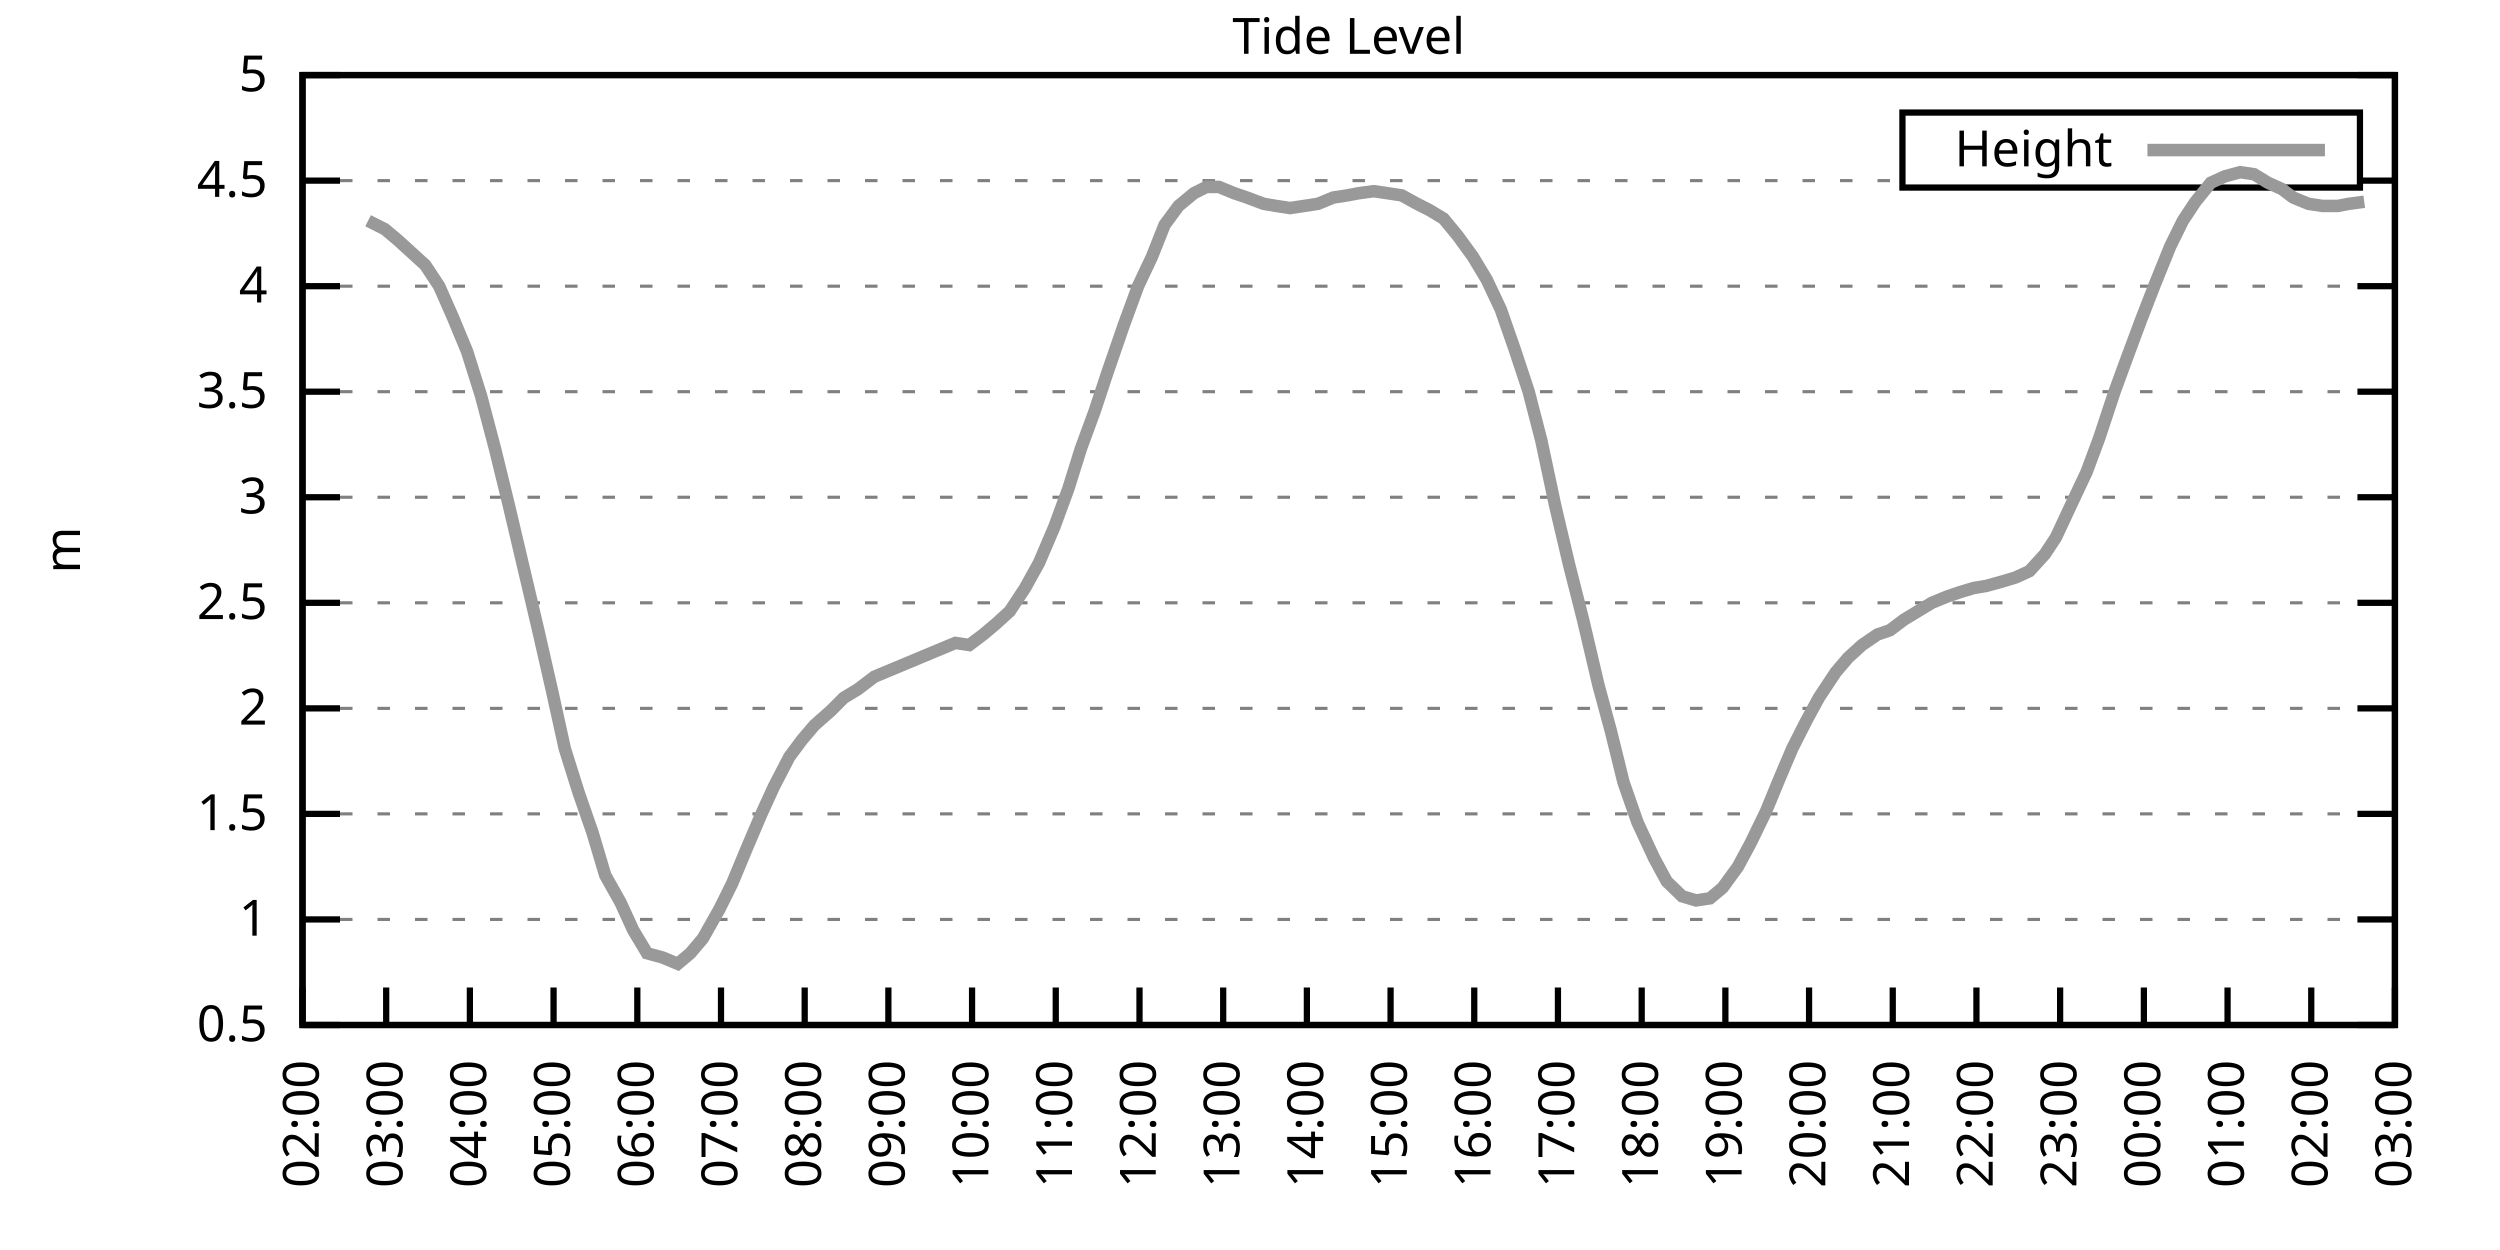
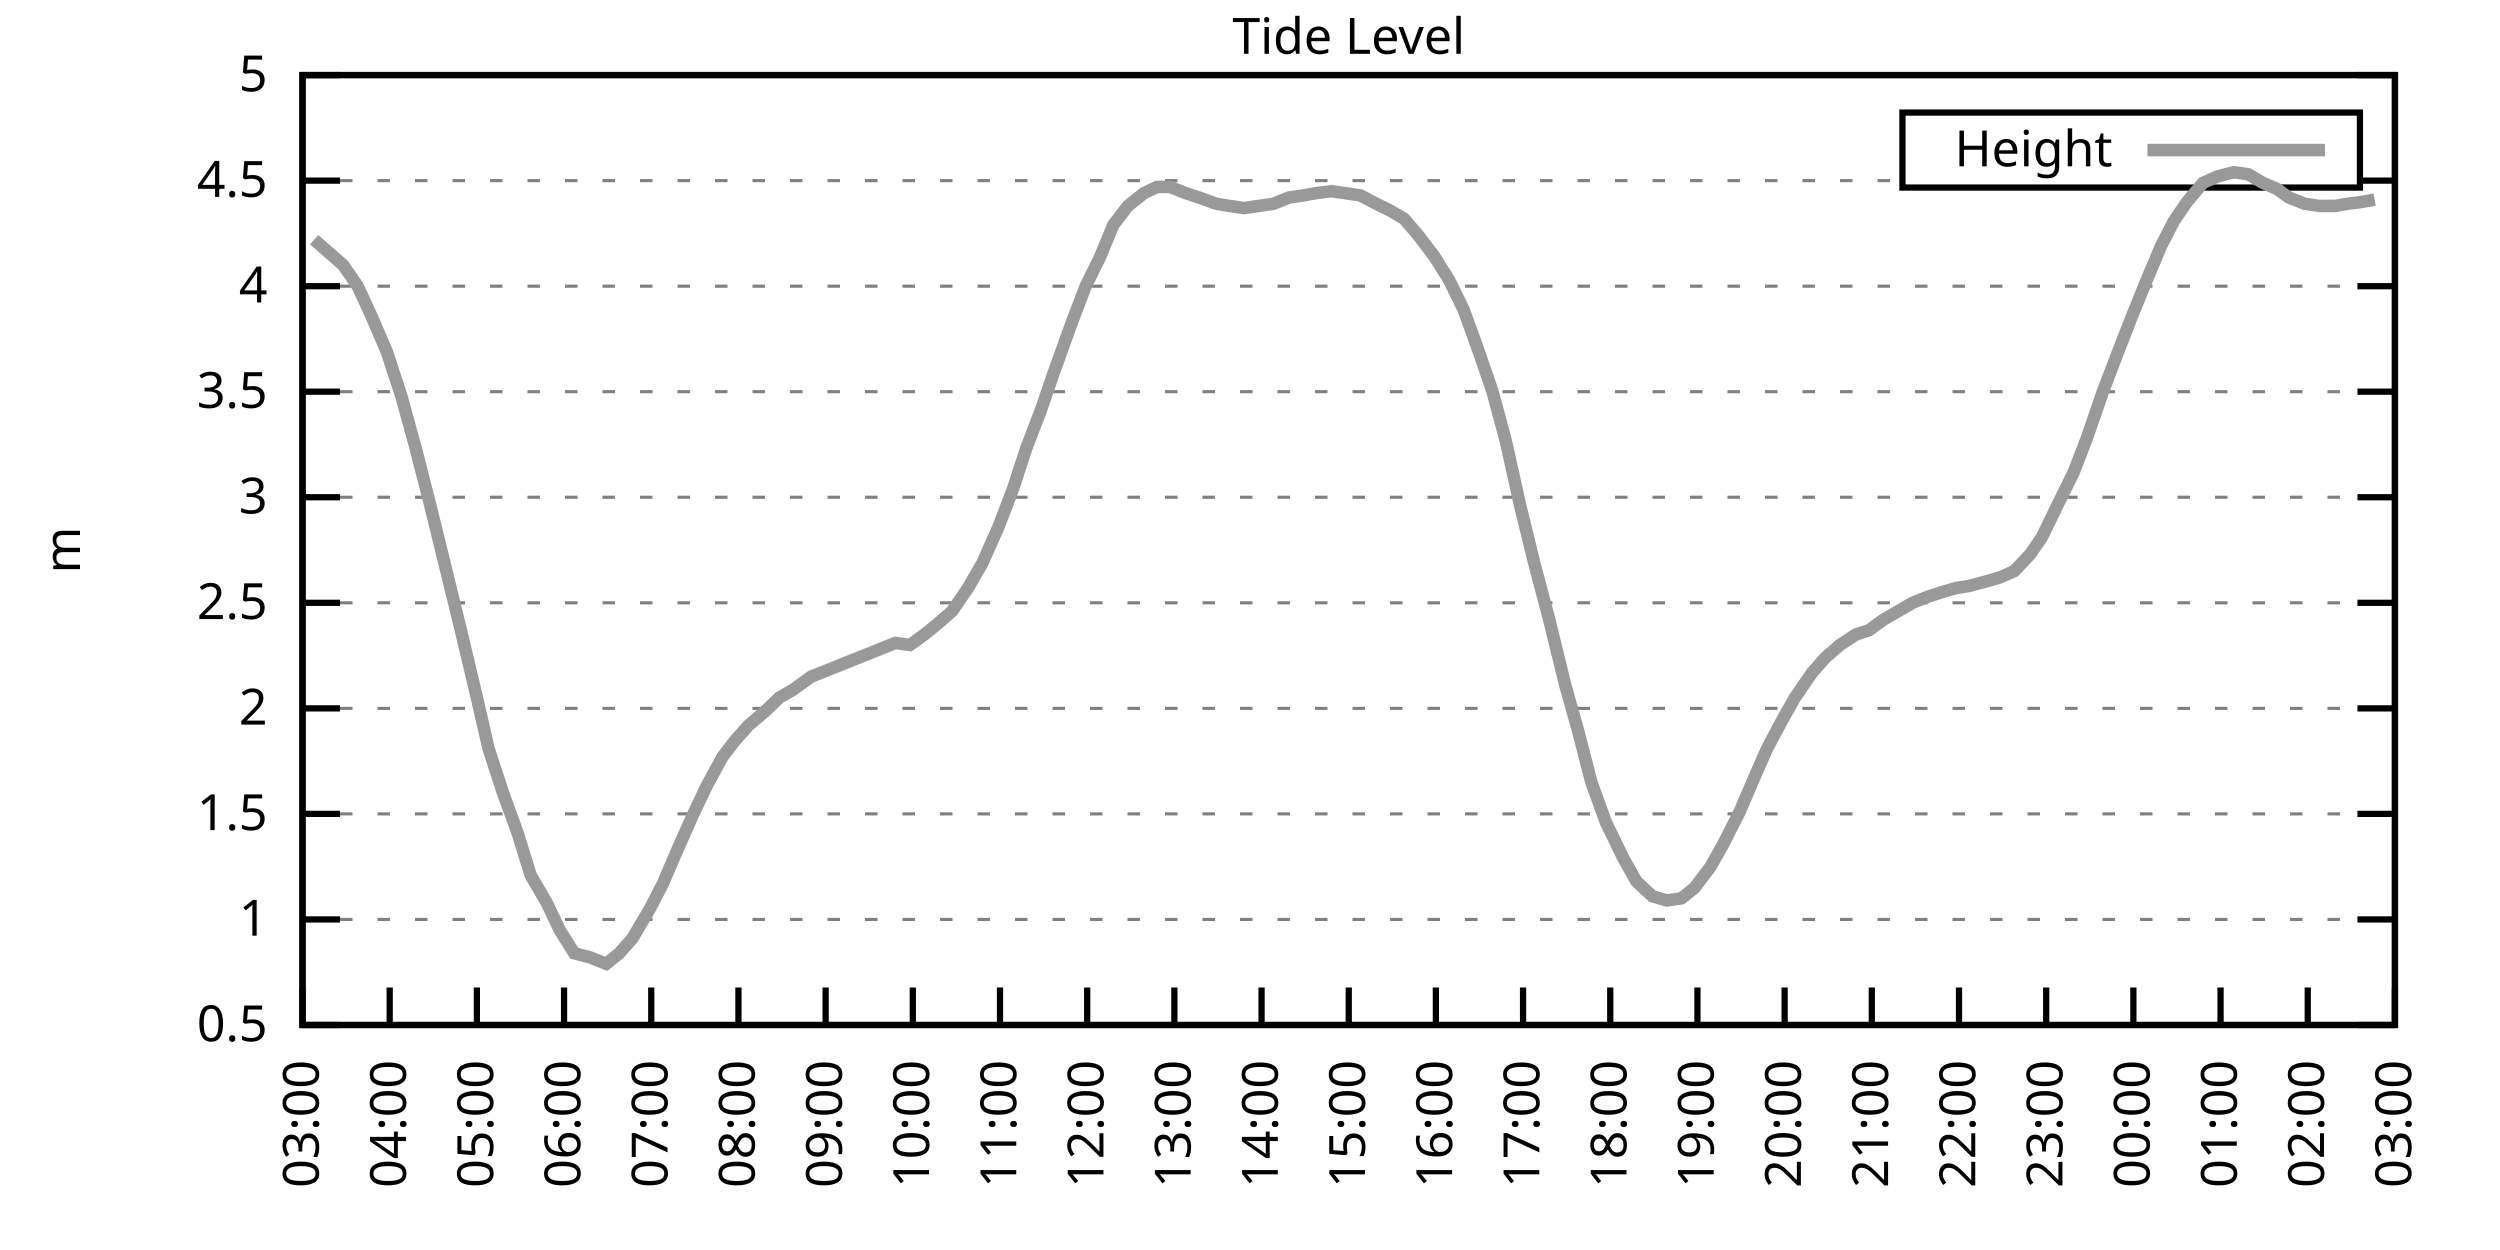
<svg xmlns="http://www.w3.org/2000/svg" xmlns:xlink="http://www.w3.org/1999/xlink" width="400" height="200" viewBox="0 0 400 200">
  <g id="gnuplot_canvas">
    <rect x="0" y="0" width="400" height="200" fill="none" />
    <defs>
      <circle id="gpDot" r="0.5" stroke-width="0.5" stroke="currentColor" />
      <path id="gpPt0" stroke-width="0.333" stroke="currentColor" d="M-1,0 h2 M0,-1 v2" />
      <path id="gpPt1" stroke-width="0.333" stroke="currentColor" d="M-1,-1 L1,1 M1,-1 L-1,1" />
      <path id="gpPt2" stroke-width="0.333" stroke="currentColor" d="M-1,0 L1,0 M0,-1 L0,1 M-1,-1 L1,1 M-1,1 L1,-1" />
      <rect id="gpPt3" stroke-width="0.333" stroke="currentColor" x="-1" y="-1" width="2" height="2" />
      <rect id="gpPt4" stroke-width="0.333" stroke="currentColor" fill="currentColor" x="-1" y="-1" width="2" height="2" />
      <circle id="gpPt5" stroke-width="0.333" stroke="currentColor" cx="0" cy="0" r="1" />
      <use xlink:href="#gpPt5" id="gpPt6" fill="currentColor" stroke="none" />
      <path id="gpPt7" stroke-width="0.333" stroke="currentColor" d="M0,-1.33 L-1.33,0.67 L1.33,0.67 z" />
      <use xlink:href="#gpPt7" id="gpPt8" fill="currentColor" stroke="none" />
      <use xlink:href="#gpPt7" id="gpPt9" stroke="currentColor" transform="rotate(180)" />
      <use xlink:href="#gpPt9" id="gpPt10" fill="currentColor" stroke="none" />
      <use xlink:href="#gpPt3" id="gpPt11" stroke="currentColor" transform="rotate(45)" />
      <use xlink:href="#gpPt11" id="gpPt12" fill="currentColor" stroke="none" />
      <path id="gpPt13" stroke-width="0.333" stroke="currentColor" d="M0,1.330 L1.265,0.411 L0.782,-1.067 L-0.782,-1.076 L-1.265,0.411 z" />
      <use xlink:href="#gpPt13" id="gpPt14" fill="currentColor" stroke="none" />
      <filter id="textbox" filterUnits="objectBoundingBox" x="0" y="0" height="1" width="1">
        <feFlood flood-color="white" flood-opacity="1" result="bgnd" />
        <feComposite in="SourceGraphic" in2="bgnd" operator="atop" />
      </filter>
      <filter id="greybox" filterUnits="objectBoundingBox" x="0" y="0" height="1" width="1">
        <feFlood flood-color="lightgrey" flood-opacity="1" result="grey" />
        <feComposite in="SourceGraphic" in2="grey" operator="atop" />
      </filter>
    </defs>
    <g fill="none" color="white" stroke="currentColor" stroke-width="1.00" stroke-linecap="butt" stroke-linejoin="miter">
</g>
    <g fill="none" color="black" stroke="currentColor" stroke-width="1.00" stroke-linecap="butt" stroke-linejoin="miter">
      <g stroke="none" shape-rendering="crispEdges">
        <polygon fill="rgb(255, 255, 255)" points="48.40,164.00 383.18,164.00 383.18,12.02 48.40,12.02 " />
      </g>
    </g>
    <g fill="none" color="black" stroke="currentColor" stroke-width="1.00" stroke-linecap="butt" stroke-linejoin="miter">
</g>
    <g fill="none" color="black" stroke="black" stroke-width="0.50" stroke-linecap="butt" stroke-linejoin="miter">
</g>
    <g fill="none" color="gray" stroke="currentColor" stroke-width="0.50" stroke-linecap="butt" stroke-linejoin="miter">
      <path stroke="gray" stroke-dasharray="2,4" class="gridline" d="M48.40,164.00 L383.19,164.00  " />
    </g>
    <g fill="none" color="gray" stroke="gray" stroke-width="1.00" stroke-linecap="butt" stroke-linejoin="miter">
</g>
    <g fill="none" color="black" stroke="currentColor" stroke-width="1.00" stroke-linecap="butt" stroke-linejoin="miter">
      <path stroke="black" d="M48.40,164.00 L54.40,164.00 M383.19,164.00 L377.19,164.00  " />
      <g transform="translate(42.80,166.60)" stroke="none" fill="black" font-family="Sans" font-size="8.00" text-anchor="end">
        <text>
          <tspan font-family="Sans"> 0.5</tspan>
        </text>
      </g>
    </g>
    <g fill="none" color="black" stroke="currentColor" stroke-width="1.00" stroke-linecap="butt" stroke-linejoin="miter">
</g>
    <g fill="none" color="black" stroke="black" stroke-width="0.50" stroke-linecap="butt" stroke-linejoin="miter">
</g>
    <g fill="none" color="gray" stroke="currentColor" stroke-width="0.50" stroke-linecap="butt" stroke-linejoin="miter">
      <path stroke="gray" stroke-dasharray="2,4" class="gridline" d="M48.40,147.11 L383.19,147.11  " />
    </g>
    <g fill="none" color="gray" stroke="gray" stroke-width="1.00" stroke-linecap="butt" stroke-linejoin="miter">
</g>
    <g fill="none" color="black" stroke="currentColor" stroke-width="1.00" stroke-linecap="butt" stroke-linejoin="miter">
      <path stroke="black" d="M48.40,147.11 L54.40,147.11 M383.19,147.11 L377.19,147.11  " />
      <g transform="translate(42.80,149.71)" stroke="none" fill="black" font-family="Sans" font-size="8.00" text-anchor="end">
        <text>
          <tspan font-family="Sans"> 1</tspan>
        </text>
      </g>
    </g>
    <g fill="none" color="black" stroke="currentColor" stroke-width="1.00" stroke-linecap="butt" stroke-linejoin="miter">
</g>
    <g fill="none" color="black" stroke="black" stroke-width="0.50" stroke-linecap="butt" stroke-linejoin="miter">
</g>
    <g fill="none" color="gray" stroke="currentColor" stroke-width="0.50" stroke-linecap="butt" stroke-linejoin="miter">
      <path stroke="gray" stroke-dasharray="2,4" class="gridline" d="M48.40,130.22 L383.19,130.22  " />
    </g>
    <g fill="none" color="gray" stroke="gray" stroke-width="1.00" stroke-linecap="butt" stroke-linejoin="miter">
</g>
    <g fill="none" color="black" stroke="currentColor" stroke-width="1.00" stroke-linecap="butt" stroke-linejoin="miter">
      <path stroke="black" d="M48.40,130.22 L54.40,130.22 M383.19,130.22 L377.19,130.22  " />
      <g transform="translate(42.80,132.82)" stroke="none" fill="black" font-family="Sans" font-size="8.00" text-anchor="end">
        <text>
          <tspan font-family="Sans"> 1.5</tspan>
        </text>
      </g>
    </g>
    <g fill="none" color="black" stroke="currentColor" stroke-width="1.00" stroke-linecap="butt" stroke-linejoin="miter">
</g>
    <g fill="none" color="black" stroke="black" stroke-width="0.50" stroke-linecap="butt" stroke-linejoin="miter">
</g>
    <g fill="none" color="gray" stroke="currentColor" stroke-width="0.50" stroke-linecap="butt" stroke-linejoin="miter">
      <path stroke="gray" stroke-dasharray="2,4" class="gridline" d="M48.40,113.34 L383.19,113.34  " />
    </g>
    <g fill="none" color="gray" stroke="gray" stroke-width="1.00" stroke-linecap="butt" stroke-linejoin="miter">
</g>
    <g fill="none" color="black" stroke="currentColor" stroke-width="1.00" stroke-linecap="butt" stroke-linejoin="miter">
      <path stroke="black" d="M48.40,113.34 L54.40,113.34 M383.19,113.34 L377.19,113.34  " />
      <g transform="translate(42.80,115.94)" stroke="none" fill="black" font-family="Sans" font-size="8.00" text-anchor="end">
        <text>
          <tspan font-family="Sans"> 2</tspan>
        </text>
      </g>
    </g>
    <g fill="none" color="black" stroke="currentColor" stroke-width="1.00" stroke-linecap="butt" stroke-linejoin="miter">
</g>
    <g fill="none" color="black" stroke="black" stroke-width="0.50" stroke-linecap="butt" stroke-linejoin="miter">
</g>
    <g fill="none" color="gray" stroke="currentColor" stroke-width="0.50" stroke-linecap="butt" stroke-linejoin="miter">
      <path stroke="gray" stroke-dasharray="2,4" class="gridline" d="M48.40,96.45 L383.19,96.45  " />
    </g>
    <g fill="none" color="gray" stroke="gray" stroke-width="1.00" stroke-linecap="butt" stroke-linejoin="miter">
</g>
    <g fill="none" color="black" stroke="currentColor" stroke-width="1.00" stroke-linecap="butt" stroke-linejoin="miter">
      <path stroke="black" d="M48.40,96.45 L54.40,96.45 M383.19,96.45 L377.19,96.45  " />
      <g transform="translate(42.80,99.05)" stroke="none" fill="black" font-family="Sans" font-size="8.00" text-anchor="end">
        <text>
          <tspan font-family="Sans"> 2.5</tspan>
        </text>
      </g>
    </g>
    <g fill="none" color="black" stroke="currentColor" stroke-width="1.00" stroke-linecap="butt" stroke-linejoin="miter">
</g>
    <g fill="none" color="black" stroke="black" stroke-width="0.50" stroke-linecap="butt" stroke-linejoin="miter">
</g>
    <g fill="none" color="gray" stroke="currentColor" stroke-width="0.50" stroke-linecap="butt" stroke-linejoin="miter">
      <path stroke="gray" stroke-dasharray="2,4" class="gridline" d="M48.40,79.56 L383.19,79.56  " />
    </g>
    <g fill="none" color="gray" stroke="gray" stroke-width="1.00" stroke-linecap="butt" stroke-linejoin="miter">
</g>
    <g fill="none" color="black" stroke="currentColor" stroke-width="1.00" stroke-linecap="butt" stroke-linejoin="miter">
      <path stroke="black" d="M48.40,79.56 L54.40,79.56 M383.19,79.56 L377.19,79.56  " />
      <g transform="translate(42.80,82.16)" stroke="none" fill="black" font-family="Sans" font-size="8.00" text-anchor="end">
        <text>
          <tspan font-family="Sans"> 3</tspan>
        </text>
      </g>
    </g>
    <g fill="none" color="black" stroke="currentColor" stroke-width="1.00" stroke-linecap="butt" stroke-linejoin="miter">
</g>
    <g fill="none" color="black" stroke="black" stroke-width="0.50" stroke-linecap="butt" stroke-linejoin="miter">
</g>
    <g fill="none" color="gray" stroke="currentColor" stroke-width="0.50" stroke-linecap="butt" stroke-linejoin="miter">
      <path stroke="gray" stroke-dasharray="2,4" class="gridline" d="M48.40,62.67 L383.19,62.67  " />
    </g>
    <g fill="none" color="gray" stroke="gray" stroke-width="1.00" stroke-linecap="butt" stroke-linejoin="miter">
</g>
    <g fill="none" color="black" stroke="currentColor" stroke-width="1.00" stroke-linecap="butt" stroke-linejoin="miter">
      <path stroke="black" d="M48.40,62.67 L54.40,62.67 M383.19,62.67 L377.19,62.67  " />
      <g transform="translate(42.80,65.27)" stroke="none" fill="black" font-family="Sans" font-size="8.00" text-anchor="end">
        <text>
          <tspan font-family="Sans"> 3.5</tspan>
        </text>
      </g>
    </g>
    <g fill="none" color="black" stroke="currentColor" stroke-width="1.00" stroke-linecap="butt" stroke-linejoin="miter">
</g>
    <g fill="none" color="black" stroke="black" stroke-width="0.50" stroke-linecap="butt" stroke-linejoin="miter">
</g>
    <g fill="none" color="gray" stroke="currentColor" stroke-width="0.50" stroke-linecap="butt" stroke-linejoin="miter">
      <path stroke="gray" stroke-dasharray="2,4" class="gridline" d="M48.40,45.79 L383.19,45.79  " />
    </g>
    <g fill="none" color="gray" stroke="gray" stroke-width="1.00" stroke-linecap="butt" stroke-linejoin="miter">
</g>
    <g fill="none" color="black" stroke="currentColor" stroke-width="1.00" stroke-linecap="butt" stroke-linejoin="miter">
      <path stroke="black" d="M48.40,45.79 L54.40,45.79 M383.19,45.79 L377.19,45.79  " />
      <g transform="translate(42.80,48.39)" stroke="none" fill="black" font-family="Sans" font-size="8.00" text-anchor="end">
        <text>
          <tspan font-family="Sans"> 4</tspan>
        </text>
      </g>
    </g>
    <g fill="none" color="black" stroke="currentColor" stroke-width="1.00" stroke-linecap="butt" stroke-linejoin="miter">
</g>
    <g fill="none" color="black" stroke="black" stroke-width="0.50" stroke-linecap="butt" stroke-linejoin="miter">
</g>
    <g fill="none" color="gray" stroke="currentColor" stroke-width="0.50" stroke-linecap="butt" stroke-linejoin="miter">
      <path stroke="gray" stroke-dasharray="2,4" class="gridline" d="M48.40,28.90 L304.39,28.90 M377.59,28.90 L383.19,28.90  " />
    </g>
    <g fill="none" color="gray" stroke="gray" stroke-width="1.00" stroke-linecap="butt" stroke-linejoin="miter">
</g>
    <g fill="none" color="black" stroke="currentColor" stroke-width="1.00" stroke-linecap="butt" stroke-linejoin="miter">
      <path stroke="black" d="M48.40,28.90 L54.40,28.90 M383.19,28.90 L377.19,28.90  " />
      <g transform="translate(42.80,31.50)" stroke="none" fill="black" font-family="Sans" font-size="8.00" text-anchor="end">
        <text>
          <tspan font-family="Sans"> 4.5</tspan>
        </text>
      </g>
    </g>
    <g fill="none" color="black" stroke="currentColor" stroke-width="1.00" stroke-linecap="butt" stroke-linejoin="miter">
</g>
    <g fill="none" color="black" stroke="black" stroke-width="0.50" stroke-linecap="butt" stroke-linejoin="miter">
</g>
    <g fill="none" color="gray" stroke="currentColor" stroke-width="0.50" stroke-linecap="butt" stroke-linejoin="miter">
      <path stroke="gray" stroke-dasharray="2,4" class="gridline" d="M48.40,12.01 L383.19,12.01  " />
    </g>
    <g fill="none" color="gray" stroke="gray" stroke-width="1.00" stroke-linecap="butt" stroke-linejoin="miter">
</g>
    <g fill="none" color="black" stroke="currentColor" stroke-width="1.00" stroke-linecap="butt" stroke-linejoin="miter">
      <path stroke="black" d="M48.40,12.01 L54.40,12.01 M383.19,12.01 L377.19,12.01  " />
      <g transform="translate(42.80,14.61)" stroke="none" fill="black" font-family="Sans" font-size="8.00" text-anchor="end">
        <text>
          <tspan font-family="Sans"> 5</tspan>
        </text>
      </g>
    </g>
    <g fill="none" color="black" stroke="currentColor" stroke-width="1.00" stroke-linecap="butt" stroke-linejoin="miter">
      <path stroke="black" d="M48.40,164.00 L48.40,158.00  " />
      <g transform="translate(51.00,169.60) rotate(270.00)" stroke="none" fill="black" font-family="Sans" font-size="8.00" text-anchor="end">
        <text>
-           <tspan font-family="Sans">02:00</tspan>
-         </text>
-       </g>
-     </g>
-     <g fill="none" color="black" stroke="currentColor" stroke-width="1.00" stroke-linecap="butt" stroke-linejoin="miter">
-       <path stroke="black" d="M61.79,164.00 L61.79,158.00  " />
-       <g transform="translate(64.39,169.60) rotate(270.00)" stroke="none" fill="black" font-family="Sans" font-size="8.00" text-anchor="end">
-         <text>
          <tspan font-family="Sans">03:00</tspan>
        </text>
      </g>
    </g>
    <g fill="none" color="black" stroke="currentColor" stroke-width="1.00" stroke-linecap="butt" stroke-linejoin="miter">
-       <path stroke="black" d="M75.18,164.00 L75.18,158.00  " />
-       <g transform="translate(77.78,169.60) rotate(270.00)" stroke="none" fill="black" font-family="Sans" font-size="8.00" text-anchor="end">
+       <path stroke="black" d="M62.35,164.00 L62.35,158.00  " />
+       <g transform="translate(64.95,169.60) rotate(270.00)" stroke="none" fill="black" font-family="Sans" font-size="8.00" text-anchor="end">
        <text>
          <tspan font-family="Sans">04:00</tspan>
        </text>
      </g>
    </g>
    <g fill="none" color="black" stroke="currentColor" stroke-width="1.00" stroke-linecap="butt" stroke-linejoin="miter">
-       <path stroke="black" d="M88.57,164.00 L88.57,158.00  " />
-       <g transform="translate(91.17,169.60) rotate(270.00)" stroke="none" fill="black" font-family="Sans" font-size="8.00" text-anchor="end">
+       <path stroke="black" d="M76.30,164.00 L76.30,158.00  " />
+       <g transform="translate(78.90,169.60) rotate(270.00)" stroke="none" fill="black" font-family="Sans" font-size="8.00" text-anchor="end">
        <text>
          <tspan font-family="Sans">05:00</tspan>
        </text>
      </g>
    </g>
    <g fill="none" color="black" stroke="currentColor" stroke-width="1.00" stroke-linecap="butt" stroke-linejoin="miter">
-       <path stroke="black" d="M101.97,164.00 L101.97,158.00  " />
-       <g transform="translate(104.57,169.60) rotate(270.00)" stroke="none" fill="black" font-family="Sans" font-size="8.00" text-anchor="end">
+       <path stroke="black" d="M90.25,164.00 L90.25,158.00  " />
+       <g transform="translate(92.85,169.60) rotate(270.00)" stroke="none" fill="black" font-family="Sans" font-size="8.00" text-anchor="end">
        <text>
          <tspan font-family="Sans">06:00</tspan>
        </text>
      </g>
    </g>
    <g fill="none" color="black" stroke="currentColor" stroke-width="1.00" stroke-linecap="butt" stroke-linejoin="miter">
-       <path stroke="black" d="M115.36,164.00 L115.36,158.00  " />
-       <g transform="translate(117.96,169.60) rotate(270.00)" stroke="none" fill="black" font-family="Sans" font-size="8.00" text-anchor="end">
+       <path stroke="black" d="M104.20,164.00 L104.20,158.00  " />
+       <g transform="translate(106.80,169.60) rotate(270.00)" stroke="none" fill="black" font-family="Sans" font-size="8.00" text-anchor="end">
        <text>
          <tspan font-family="Sans">07:00</tspan>
        </text>
      </g>
    </g>
    <g fill="none" color="black" stroke="currentColor" stroke-width="1.00" stroke-linecap="butt" stroke-linejoin="miter">
-       <path stroke="black" d="M128.75,164.00 L128.75,158.00  " />
-       <g transform="translate(131.35,169.60) rotate(270.00)" stroke="none" fill="black" font-family="Sans" font-size="8.00" text-anchor="end">
+       <path stroke="black" d="M118.15,164.00 L118.15,158.00  " />
+       <g transform="translate(120.75,169.60) rotate(270.00)" stroke="none" fill="black" font-family="Sans" font-size="8.00" text-anchor="end">
        <text>
          <tspan font-family="Sans">08:00</tspan>
        </text>
      </g>
    </g>
    <g fill="none" color="black" stroke="currentColor" stroke-width="1.00" stroke-linecap="butt" stroke-linejoin="miter">
-       <path stroke="black" d="M142.14,164.00 L142.14,158.00  " />
-       <g transform="translate(144.74,169.60) rotate(270.00)" stroke="none" fill="black" font-family="Sans" font-size="8.00" text-anchor="end">
+       <path stroke="black" d="M132.10,164.00 L132.10,158.00  " />
+       <g transform="translate(134.70,169.60) rotate(270.00)" stroke="none" fill="black" font-family="Sans" font-size="8.00" text-anchor="end">
        <text>
          <tspan font-family="Sans">09:00</tspan>
        </text>
      </g>
    </g>
    <g fill="none" color="black" stroke="currentColor" stroke-width="1.00" stroke-linecap="butt" stroke-linejoin="miter">
-       <path stroke="black" d="M155.53,164.00 L155.53,158.00  " />
-       <g transform="translate(158.13,169.60) rotate(270.00)" stroke="none" fill="black" font-family="Sans" font-size="8.00" text-anchor="end">
+       <path stroke="black" d="M146.05,164.00 L146.05,158.00  " />
+       <g transform="translate(148.65,169.60) rotate(270.00)" stroke="none" fill="black" font-family="Sans" font-size="8.00" text-anchor="end">
        <text>
          <tspan font-family="Sans">10:00</tspan>
        </text>
      </g>
    </g>
    <g fill="none" color="black" stroke="currentColor" stroke-width="1.00" stroke-linecap="butt" stroke-linejoin="miter">
-       <path stroke="black" d="M168.92,164.00 L168.92,158.00  " />
-       <g transform="translate(171.52,169.60) rotate(270.00)" stroke="none" fill="black" font-family="Sans" font-size="8.00" text-anchor="end">
+       <path stroke="black" d="M160.00,164.00 L160.00,158.00  " />
+       <g transform="translate(162.60,169.60) rotate(270.00)" stroke="none" fill="black" font-family="Sans" font-size="8.00" text-anchor="end">
        <text>
          <tspan font-family="Sans">11:00</tspan>
        </text>
      </g>
    </g>
    <g fill="none" color="black" stroke="currentColor" stroke-width="1.00" stroke-linecap="butt" stroke-linejoin="miter">
-       <path stroke="black" d="M182.32,164.00 L182.32,158.00  " />
-       <g transform="translate(184.92,169.60) rotate(270.00)" stroke="none" fill="black" font-family="Sans" font-size="8.00" text-anchor="end">
+       <path stroke="black" d="M173.95,164.00 L173.95,158.00  " />
+       <g transform="translate(176.55,169.60) rotate(270.00)" stroke="none" fill="black" font-family="Sans" font-size="8.00" text-anchor="end">
        <text>
          <tspan font-family="Sans">12:00</tspan>
        </text>
      </g>
    </g>
    <g fill="none" color="black" stroke="currentColor" stroke-width="1.00" stroke-linecap="butt" stroke-linejoin="miter">
-       <path stroke="black" d="M195.71,164.00 L195.71,158.00  " />
-       <g transform="translate(198.31,169.60) rotate(270.00)" stroke="none" fill="black" font-family="Sans" font-size="8.00" text-anchor="end">
+       <path stroke="black" d="M187.90,164.00 L187.90,158.00  " />
+       <g transform="translate(190.50,169.60) rotate(270.00)" stroke="none" fill="black" font-family="Sans" font-size="8.00" text-anchor="end">
        <text>
          <tspan font-family="Sans">13:00</tspan>
        </text>
      </g>
    </g>
    <g fill="none" color="black" stroke="currentColor" stroke-width="1.00" stroke-linecap="butt" stroke-linejoin="miter">
-       <path stroke="black" d="M209.10,164.00 L209.10,158.00  " />
-       <g transform="translate(211.70,169.60) rotate(270.00)" stroke="none" fill="black" font-family="Sans" font-size="8.00" text-anchor="end">
+       <path stroke="black" d="M201.85,164.00 L201.85,158.00  " />
+       <g transform="translate(204.45,169.60) rotate(270.00)" stroke="none" fill="black" font-family="Sans" font-size="8.00" text-anchor="end">
        <text>
          <tspan font-family="Sans">14:00</tspan>
        </text>
      </g>
    </g>
    <g fill="none" color="black" stroke="currentColor" stroke-width="1.00" stroke-linecap="butt" stroke-linejoin="miter">
-       <path stroke="black" d="M222.49,164.00 L222.49,158.00  " />
-       <g transform="translate(225.09,169.60) rotate(270.00)" stroke="none" fill="black" font-family="Sans" font-size="8.00" text-anchor="end">
+       <path stroke="black" d="M215.80,164.00 L215.80,158.00  " />
+       <g transform="translate(218.40,169.60) rotate(270.00)" stroke="none" fill="black" font-family="Sans" font-size="8.00" text-anchor="end">
        <text>
          <tspan font-family="Sans">15:00</tspan>
        </text>
      </g>
    </g>
    <g fill="none" color="black" stroke="currentColor" stroke-width="1.00" stroke-linecap="butt" stroke-linejoin="miter">
-       <path stroke="black" d="M235.88,164.00 L235.88,158.00  " />
-       <g transform="translate(238.48,169.60) rotate(270.00)" stroke="none" fill="black" font-family="Sans" font-size="8.00" text-anchor="end">
+       <path stroke="black" d="M229.74,164.00 L229.74,158.00  " />
+       <g transform="translate(232.34,169.60) rotate(270.00)" stroke="none" fill="black" font-family="Sans" font-size="8.00" text-anchor="end">
        <text>
          <tspan font-family="Sans">16:00</tspan>
        </text>
      </g>
    </g>
    <g fill="none" color="black" stroke="currentColor" stroke-width="1.00" stroke-linecap="butt" stroke-linejoin="miter">
-       <path stroke="black" d="M249.27,164.00 L249.27,158.00  " />
-       <g transform="translate(251.87,169.60) rotate(270.00)" stroke="none" fill="black" font-family="Sans" font-size="8.00" text-anchor="end">
+       <path stroke="black" d="M243.69,164.00 L243.69,158.00  " />
+       <g transform="translate(246.29,169.60) rotate(270.00)" stroke="none" fill="black" font-family="Sans" font-size="8.00" text-anchor="end">
        <text>
          <tspan font-family="Sans">17:00</tspan>
        </text>
      </g>
    </g>
    <g fill="none" color="black" stroke="currentColor" stroke-width="1.00" stroke-linecap="butt" stroke-linejoin="miter">
-       <path stroke="black" d="M262.67,164.00 L262.67,158.00  " />
-       <g transform="translate(265.27,169.60) rotate(270.00)" stroke="none" fill="black" font-family="Sans" font-size="8.00" text-anchor="end">
+       <path stroke="black" d="M257.64,164.00 L257.64,158.00  " />
+       <g transform="translate(260.24,169.60) rotate(270.00)" stroke="none" fill="black" font-family="Sans" font-size="8.00" text-anchor="end">
        <text>
          <tspan font-family="Sans">18:00</tspan>
        </text>
      </g>
    </g>
    <g fill="none" color="black" stroke="currentColor" stroke-width="1.00" stroke-linecap="butt" stroke-linejoin="miter">
-       <path stroke="black" d="M276.06,164.00 L276.06,158.00  " />
-       <g transform="translate(278.66,169.60) rotate(270.00)" stroke="none" fill="black" font-family="Sans" font-size="8.00" text-anchor="end">
+       <path stroke="black" d="M271.59,164.00 L271.59,158.00  " />
+       <g transform="translate(274.19,169.60) rotate(270.00)" stroke="none" fill="black" font-family="Sans" font-size="8.00" text-anchor="end">
        <text>
          <tspan font-family="Sans">19:00</tspan>
        </text>
      </g>
    </g>
    <g fill="none" color="black" stroke="currentColor" stroke-width="1.00" stroke-linecap="butt" stroke-linejoin="miter">
-       <path stroke="black" d="M289.45,164.00 L289.45,158.00  " />
-       <g transform="translate(292.05,169.60) rotate(270.00)" stroke="none" fill="black" font-family="Sans" font-size="8.00" text-anchor="end">
+       <path stroke="black" d="M285.54,164.00 L285.54,158.00  " />
+       <g transform="translate(288.14,169.60) rotate(270.00)" stroke="none" fill="black" font-family="Sans" font-size="8.00" text-anchor="end">
        <text>
          <tspan font-family="Sans">20:00</tspan>
        </text>
      </g>
    </g>
    <g fill="none" color="black" stroke="currentColor" stroke-width="1.00" stroke-linecap="butt" stroke-linejoin="miter">
-       <path stroke="black" d="M302.84,164.00 L302.84,158.00  " />
-       <g transform="translate(305.44,169.60) rotate(270.00)" stroke="none" fill="black" font-family="Sans" font-size="8.00" text-anchor="end">
+       <path stroke="black" d="M299.49,164.00 L299.49,158.00  " />
+       <g transform="translate(302.09,169.60) rotate(270.00)" stroke="none" fill="black" font-family="Sans" font-size="8.00" text-anchor="end">
        <text>
          <tspan font-family="Sans">21:00</tspan>
        </text>
      </g>
    </g>
    <g fill="none" color="black" stroke="currentColor" stroke-width="1.00" stroke-linecap="butt" stroke-linejoin="miter">
-       <path stroke="black" d="M316.23,164.00 L316.23,158.00  " />
-       <g transform="translate(318.83,169.60) rotate(270.00)" stroke="none" fill="black" font-family="Sans" font-size="8.00" text-anchor="end">
+       <path stroke="black" d="M313.44,164.00 L313.44,158.00  " />
+       <g transform="translate(316.04,169.60) rotate(270.00)" stroke="none" fill="black" font-family="Sans" font-size="8.00" text-anchor="end">
        <text>
          <tspan font-family="Sans">22:00</tspan>
        </text>
      </g>
    </g>
    <g fill="none" color="black" stroke="currentColor" stroke-width="1.00" stroke-linecap="butt" stroke-linejoin="miter">
-       <path stroke="black" d="M329.62,164.00 L329.62,158.00  " />
-       <g transform="translate(332.22,169.60) rotate(270.00)" stroke="none" fill="black" font-family="Sans" font-size="8.00" text-anchor="end">
+       <path stroke="black" d="M327.39,164.00 L327.39,158.00  " />
+       <g transform="translate(329.99,169.60) rotate(270.00)" stroke="none" fill="black" font-family="Sans" font-size="8.00" text-anchor="end">
        <text>
          <tspan font-family="Sans">23:00</tspan>
        </text>
      </g>
    </g>
    <g fill="none" color="black" stroke="currentColor" stroke-width="1.00" stroke-linecap="butt" stroke-linejoin="miter">
-       <path stroke="black" d="M343.02,164.00 L343.02,158.00  " />
-       <g transform="translate(345.62,169.60) rotate(270.00)" stroke="none" fill="black" font-family="Sans" font-size="8.00" text-anchor="end">
+       <path stroke="black" d="M341.34,164.00 L341.34,158.00  " />
+       <g transform="translate(343.94,169.60) rotate(270.00)" stroke="none" fill="black" font-family="Sans" font-size="8.00" text-anchor="end">
        <text>
          <tspan font-family="Sans">00:00</tspan>
        </text>
      </g>
    </g>
    <g fill="none" color="black" stroke="currentColor" stroke-width="1.00" stroke-linecap="butt" stroke-linejoin="miter">
-       <path stroke="black" d="M356.41,164.00 L356.41,158.00  " />
-       <g transform="translate(359.01,169.60) rotate(270.00)" stroke="none" fill="black" font-family="Sans" font-size="8.00" text-anchor="end">
+       <path stroke="black" d="M355.29,164.00 L355.29,158.00  " />
+       <g transform="translate(357.89,169.60) rotate(270.00)" stroke="none" fill="black" font-family="Sans" font-size="8.00" text-anchor="end">
        <text>
          <tspan font-family="Sans">01:00</tspan>
        </text>
      </g>
    </g>
    <g fill="none" color="black" stroke="currentColor" stroke-width="1.00" stroke-linecap="butt" stroke-linejoin="miter">
-       <path stroke="black" d="M369.80,164.00 L369.80,158.00  " />
-       <g transform="translate(372.40,169.60) rotate(270.00)" stroke="none" fill="black" font-family="Sans" font-size="8.00" text-anchor="end">
+       <path stroke="black" d="M369.24,164.00 L369.24,158.00  " />
+       <g transform="translate(371.84,169.60) rotate(270.00)" stroke="none" fill="black" font-family="Sans" font-size="8.00" text-anchor="end">
        <text>
          <tspan font-family="Sans">02:00</tspan>
        </text>
      </g>
    </g>
    <g fill="none" color="black" stroke="currentColor" stroke-width="1.00" stroke-linecap="butt" stroke-linejoin="miter">
      <path stroke="black" d="M383.19,164.00 L383.19,158.00  " />
      <g transform="translate(385.79,169.60) rotate(270.00)" stroke="none" fill="black" font-family="Sans" font-size="8.00" text-anchor="end">
        <text>
          <tspan font-family="Sans">03:00</tspan>
        </text>
      </g>
    </g>
    <g fill="none" color="black" stroke="currentColor" stroke-width="1.00" stroke-linecap="butt" stroke-linejoin="miter">
</g>
    <g fill="none" color="black" stroke="currentColor" stroke-width="1.00" stroke-linecap="butt" stroke-linejoin="miter">
      <path stroke="black" d="M48.40,12.01 L48.40,164.00 L383.19,164.00 L383.19,12.01 L48.40,12.01 Z  " />
    </g>
    <g fill="none" color="black" stroke="currentColor" stroke-width="1.00" stroke-linecap="butt" stroke-linejoin="miter">
</g>
    <g fill="none" color="black" stroke="currentColor" stroke-width="1.00" stroke-linecap="butt" stroke-linejoin="miter">
      <path stroke="black" d="M304.39,30.01 L304.39,18.01 L377.59,18.01 L377.59,30.01 L304.39,30.01 Z  " />
    </g>
    <g id="Tide_level_plot_1">
      <g fill="none" color="white" stroke="black" stroke-width="2.00" stroke-linecap="butt" stroke-linejoin="miter">
</g>
      <g fill="none" color="black" stroke="currentColor" stroke-width="2.00" stroke-linecap="butt" stroke-linejoin="miter">
        <g transform="translate(337.99,26.61)" stroke="none" fill="black" font-family="Sans" font-size="8.00" text-anchor="end">
          <text>
            <tspan font-family="Sans">Height</tspan>
          </text>
        </g>
      </g>
      <g fill="none" color="black" stroke="currentColor" stroke-width="2.00" stroke-linecap="butt" stroke-linejoin="miter">
-         <path stroke="rgb(153, 153, 153)" d="M343.59,24.01 L371.99,24.01 M58.89,35.32 L61.57,36.67 L63.58,38.35 L65.81,40.38 L68.04,42.41 L70.27,45.79   L72.50,50.85 L74.74,56.26 L76.97,63.35 L79.20,71.79 L81.43,80.91 L83.66,90.37 L86.12,100.84 L88.35,110.63   L90.36,119.75 L92.59,126.85 L94.82,133.26 L96.83,140.02 L99.29,144.41 L101.30,148.80 L103.53,152.52 L105.98,153.19   L108.44,154.21 L110.45,152.52 L112.46,150.15 L115.13,145.42 L117.14,141.37 L119.38,135.97 L121.83,130.22 L123.84,125.83   L126.29,121.11 L128.30,118.40 L130.31,116.04 L132.99,113.67 L135.00,111.65 L137.23,110.30 L139.91,108.27 L152.85,102.87   L155.09,103.20 L157.32,101.52 L159.33,99.83 L161.56,97.80 L164.01,94.08 L166.25,90.03 L168.70,84.29 L170.93,78.21   L172.94,71.79 L175.17,65.71 L177.18,59.63 L179.86,51.87 L182.09,45.79 L184.32,41.06 L186.33,35.99 L188.57,32.95   L191.02,30.92 L193.03,29.91 L195.04,29.91 L197.49,30.92 L199.50,31.60 L202.18,32.61 L204.19,32.95 L206.42,33.29   L208.65,32.95 L210.88,32.61 L213.34,31.60 L215.57,31.26 L217.36,30.92 L219.81,30.59 L222.04,30.92 L224.28,31.26   L226.73,32.61 L228.74,33.63 L230.97,34.98 L233.20,37.68 L235.66,41.06 L237.89,44.77 L240.12,49.50 L242.36,55.92   L244.59,62.67 L246.60,70.44 L248.83,80.91 L251.06,90.37 L253.29,99.15 L255.75,109.62 L257.76,117.05 L259.76,125.16   L262.00,131.58 L264.67,137.32 L266.68,141.03 L269.14,143.40 L271.37,144.07 L273.60,143.73 L275.61,142.05 L278.07,138.67   L280.07,134.95 L282.53,129.89 L284.76,124.48 L286.77,119.75 L289.00,115.36 L291.01,111.65 L293.69,107.59 L295.70,105.23   L297.93,103.20 L300.39,101.52 L302.39,100.84 L304.63,99.15 L306.86,97.80 L309.09,96.45 L311.54,95.44 L313.55,94.76   L315.79,94.08 L317.79,93.75 L320.25,93.07 L322.48,92.40 L324.71,91.38 L327.17,88.68 L328.95,85.98 L331.63,80.24   L333.86,75.51 L335.87,70.10 L338.33,62.67 L340.56,56.59 L342.57,51.19 L344.80,45.45 L347.26,39.37 L349.26,35.32   L351.27,32.28 L353.73,29.24 L355.96,28.22 L358.42,27.55 L360.65,27.88 L362.88,29.24 L365.11,30.25 L366.90,31.60   L369.35,32.61 L371.58,32.95 L374.04,32.95 L375.82,32.61 L378.28,32.28  " />
+         <path stroke="rgb(153, 153, 153)" d="M343.59,24.01 L371.99,24.01 M50.26,38.35 L52.58,40.38 L54.91,42.41 L57.23,45.79 L59.56,50.85 L61.88,56.26   L64.21,63.35 L66.53,71.79 L68.86,80.91 L71.18,90.37 L73.74,100.84 L76.07,110.63 L78.16,119.75 L80.48,126.85   L82.81,133.26 L84.90,140.02 L87.46,144.41 L89.55,148.80 L91.88,152.52 L94.43,153.19 L96.99,154.21 L99.08,152.52   L101.18,150.15 L103.97,145.42 L106.06,141.37 L108.38,135.97 L110.94,130.22 L113.03,125.83 L115.59,121.11 L117.68,118.40   L119.78,116.04 L122.57,113.67 L124.66,111.65 L126.98,110.30 L129.77,108.27 L143.26,102.87 L145.58,103.20 L147.91,101.52   L150.00,99.83 L152.32,97.80 L154.88,94.08 L157.21,90.03 L159.76,84.29 L162.09,78.21 L164.18,71.79 L166.51,65.71   L168.60,59.63 L171.39,51.87 L173.71,45.79 L176.04,41.06 L178.13,35.99 L180.46,32.95 L183.01,30.92 L185.11,29.91   L187.20,29.91 L189.76,30.92 L191.85,31.60 L194.64,32.61 L196.73,32.95 L199.06,33.29 L201.38,32.95 L203.71,32.61   L206.26,31.60 L208.59,31.26 L210.45,30.92 L213.01,30.59 L215.33,30.92 L217.65,31.26 L220.21,32.61 L222.30,33.63   L224.63,34.98 L226.95,37.68 L229.51,41.06 L231.84,44.77 L234.16,49.50 L236.49,55.92 L238.81,62.67 L240.90,70.44   L243.23,80.91 L245.55,90.37 L247.88,99.15 L250.44,109.62 L252.53,117.05 L254.62,125.16 L256.95,131.58 L259.74,137.32   L261.83,141.03 L264.39,143.40 L266.71,144.07 L269.04,143.73 L271.13,142.05 L273.69,138.67 L275.78,134.95 L278.34,129.89   L280.66,124.48 L282.75,119.75 L285.08,115.36 L287.17,111.65 L289.96,107.59 L292.05,105.23 L294.38,103.20 L296.94,101.52   L299.03,100.84 L301.35,99.15 L303.68,97.80 L306.00,96.45 L308.56,95.44 L310.65,94.76 L312.98,94.08 L315.07,93.75   L317.63,93.07 L319.95,92.40 L322.28,91.38 L324.83,88.68 L326.69,85.98 L329.48,80.24 L331.81,75.51 L333.90,70.10   L336.46,62.67 L338.78,56.59 L340.88,51.19 L343.20,45.45 L345.76,39.37 L347.85,35.32 L349.94,32.28 L352.50,29.24   L354.83,28.22 L357.38,27.55 L359.71,27.88 L362.03,29.24 L364.36,30.25 L366.22,31.60 L368.78,32.61 L371.10,32.95   L373.66,32.95 L375.52,32.61 L378.08,32.28 L379.94,31.94  " />
      </g>
    </g>
    <g fill="none" color="black" stroke="currentColor" stroke-width="2.00" stroke-linecap="butt" stroke-linejoin="miter">
</g>
    <g fill="none" color="black" stroke="black" stroke-width="1.00" stroke-linecap="butt" stroke-linejoin="miter">
</g>
    <g fill="none" color="black" stroke="currentColor" stroke-width="1.00" stroke-linecap="butt" stroke-linejoin="miter">
      <path stroke="black" d="M48.40,12.01 L48.40,164.00 L383.19,164.00 L383.19,12.01 L48.40,12.01 Z  " />
      <g transform="translate(12.80,88.01) rotate(270.00)" stroke="none" fill="black" font-family="Sans" font-size="8.00" text-anchor="middle">
        <text>
          <tspan font-family="Sans">m</tspan>
        </text>
      </g>
    </g>
    <g fill="none" color="black" stroke="currentColor" stroke-width="1.00" stroke-linecap="butt" stroke-linejoin="miter">
</g>
    <g fill="none" color="black" stroke="currentColor" stroke-width="1.00" stroke-linecap="butt" stroke-linejoin="miter">
      <g transform="translate(215.79,8.61)" stroke="none" fill="black" font-family="Sans" font-size="8.00" text-anchor="middle">
        <text>
          <tspan font-family="Sans">Tide Level</tspan>
        </text>
      </g>
    </g>
    <g fill="none" color="black" stroke="currentColor" stroke-width="1.00" stroke-linecap="butt" stroke-linejoin="miter">
</g>
  </g>
</svg>
